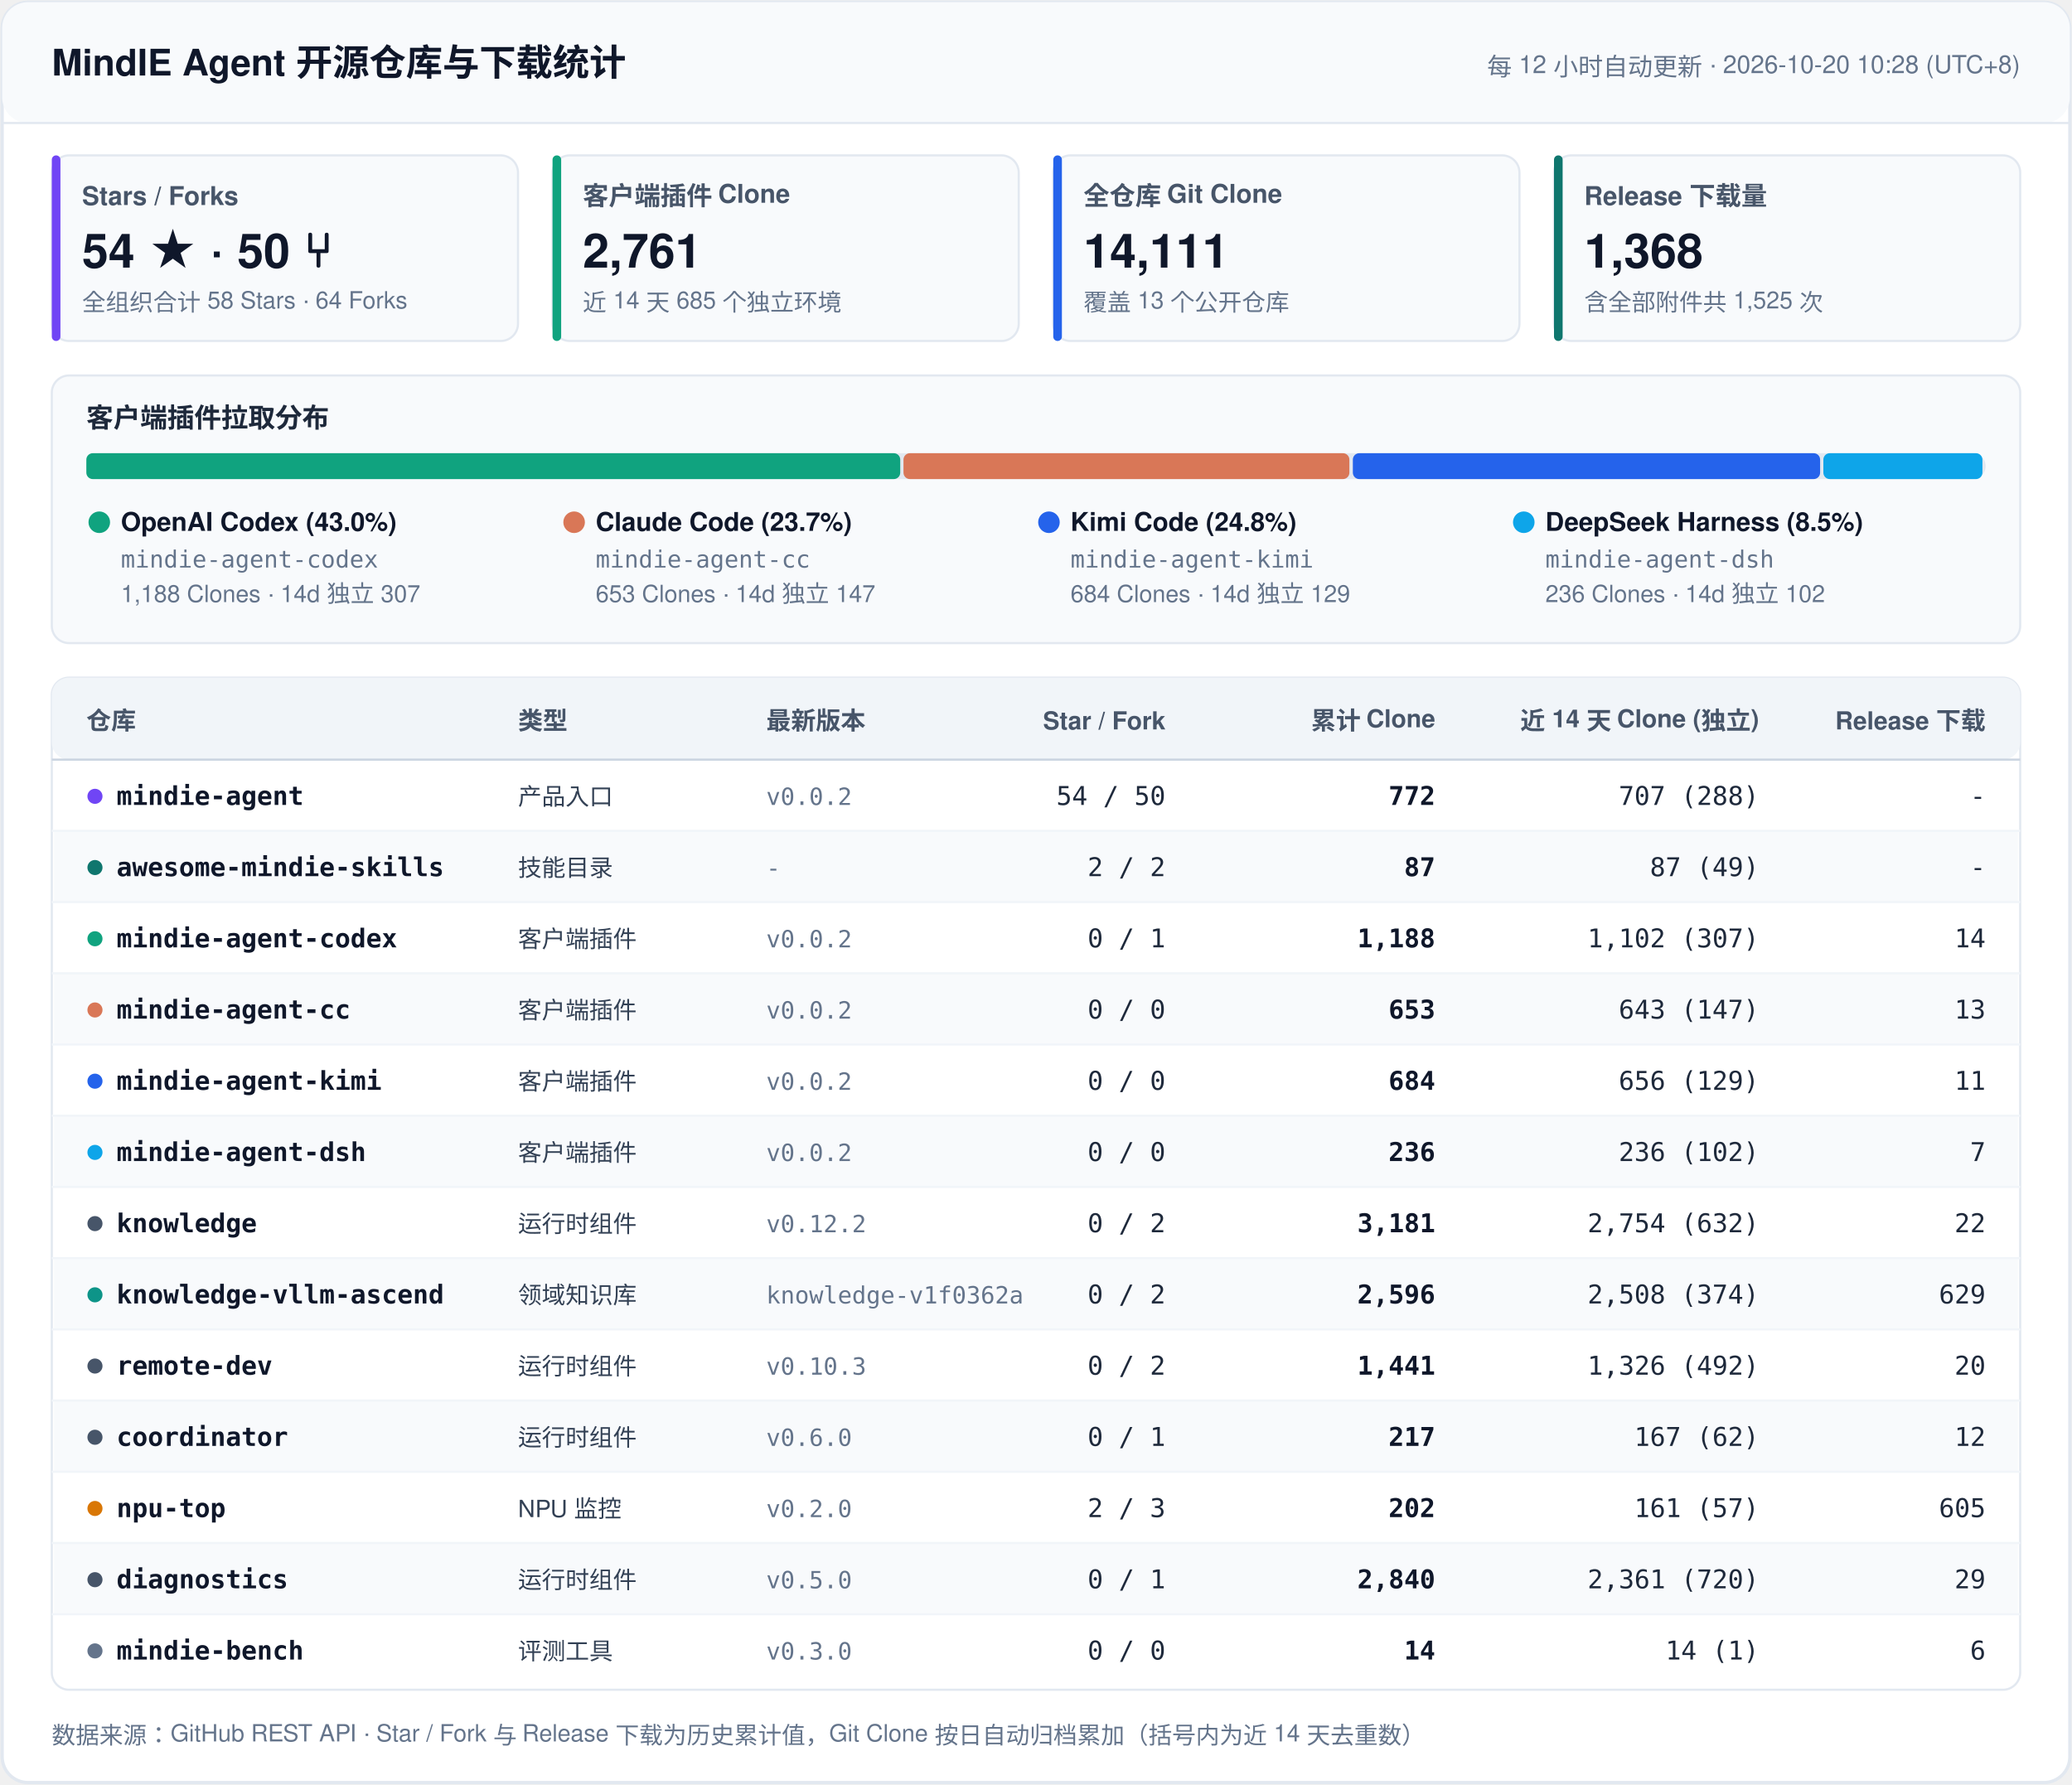
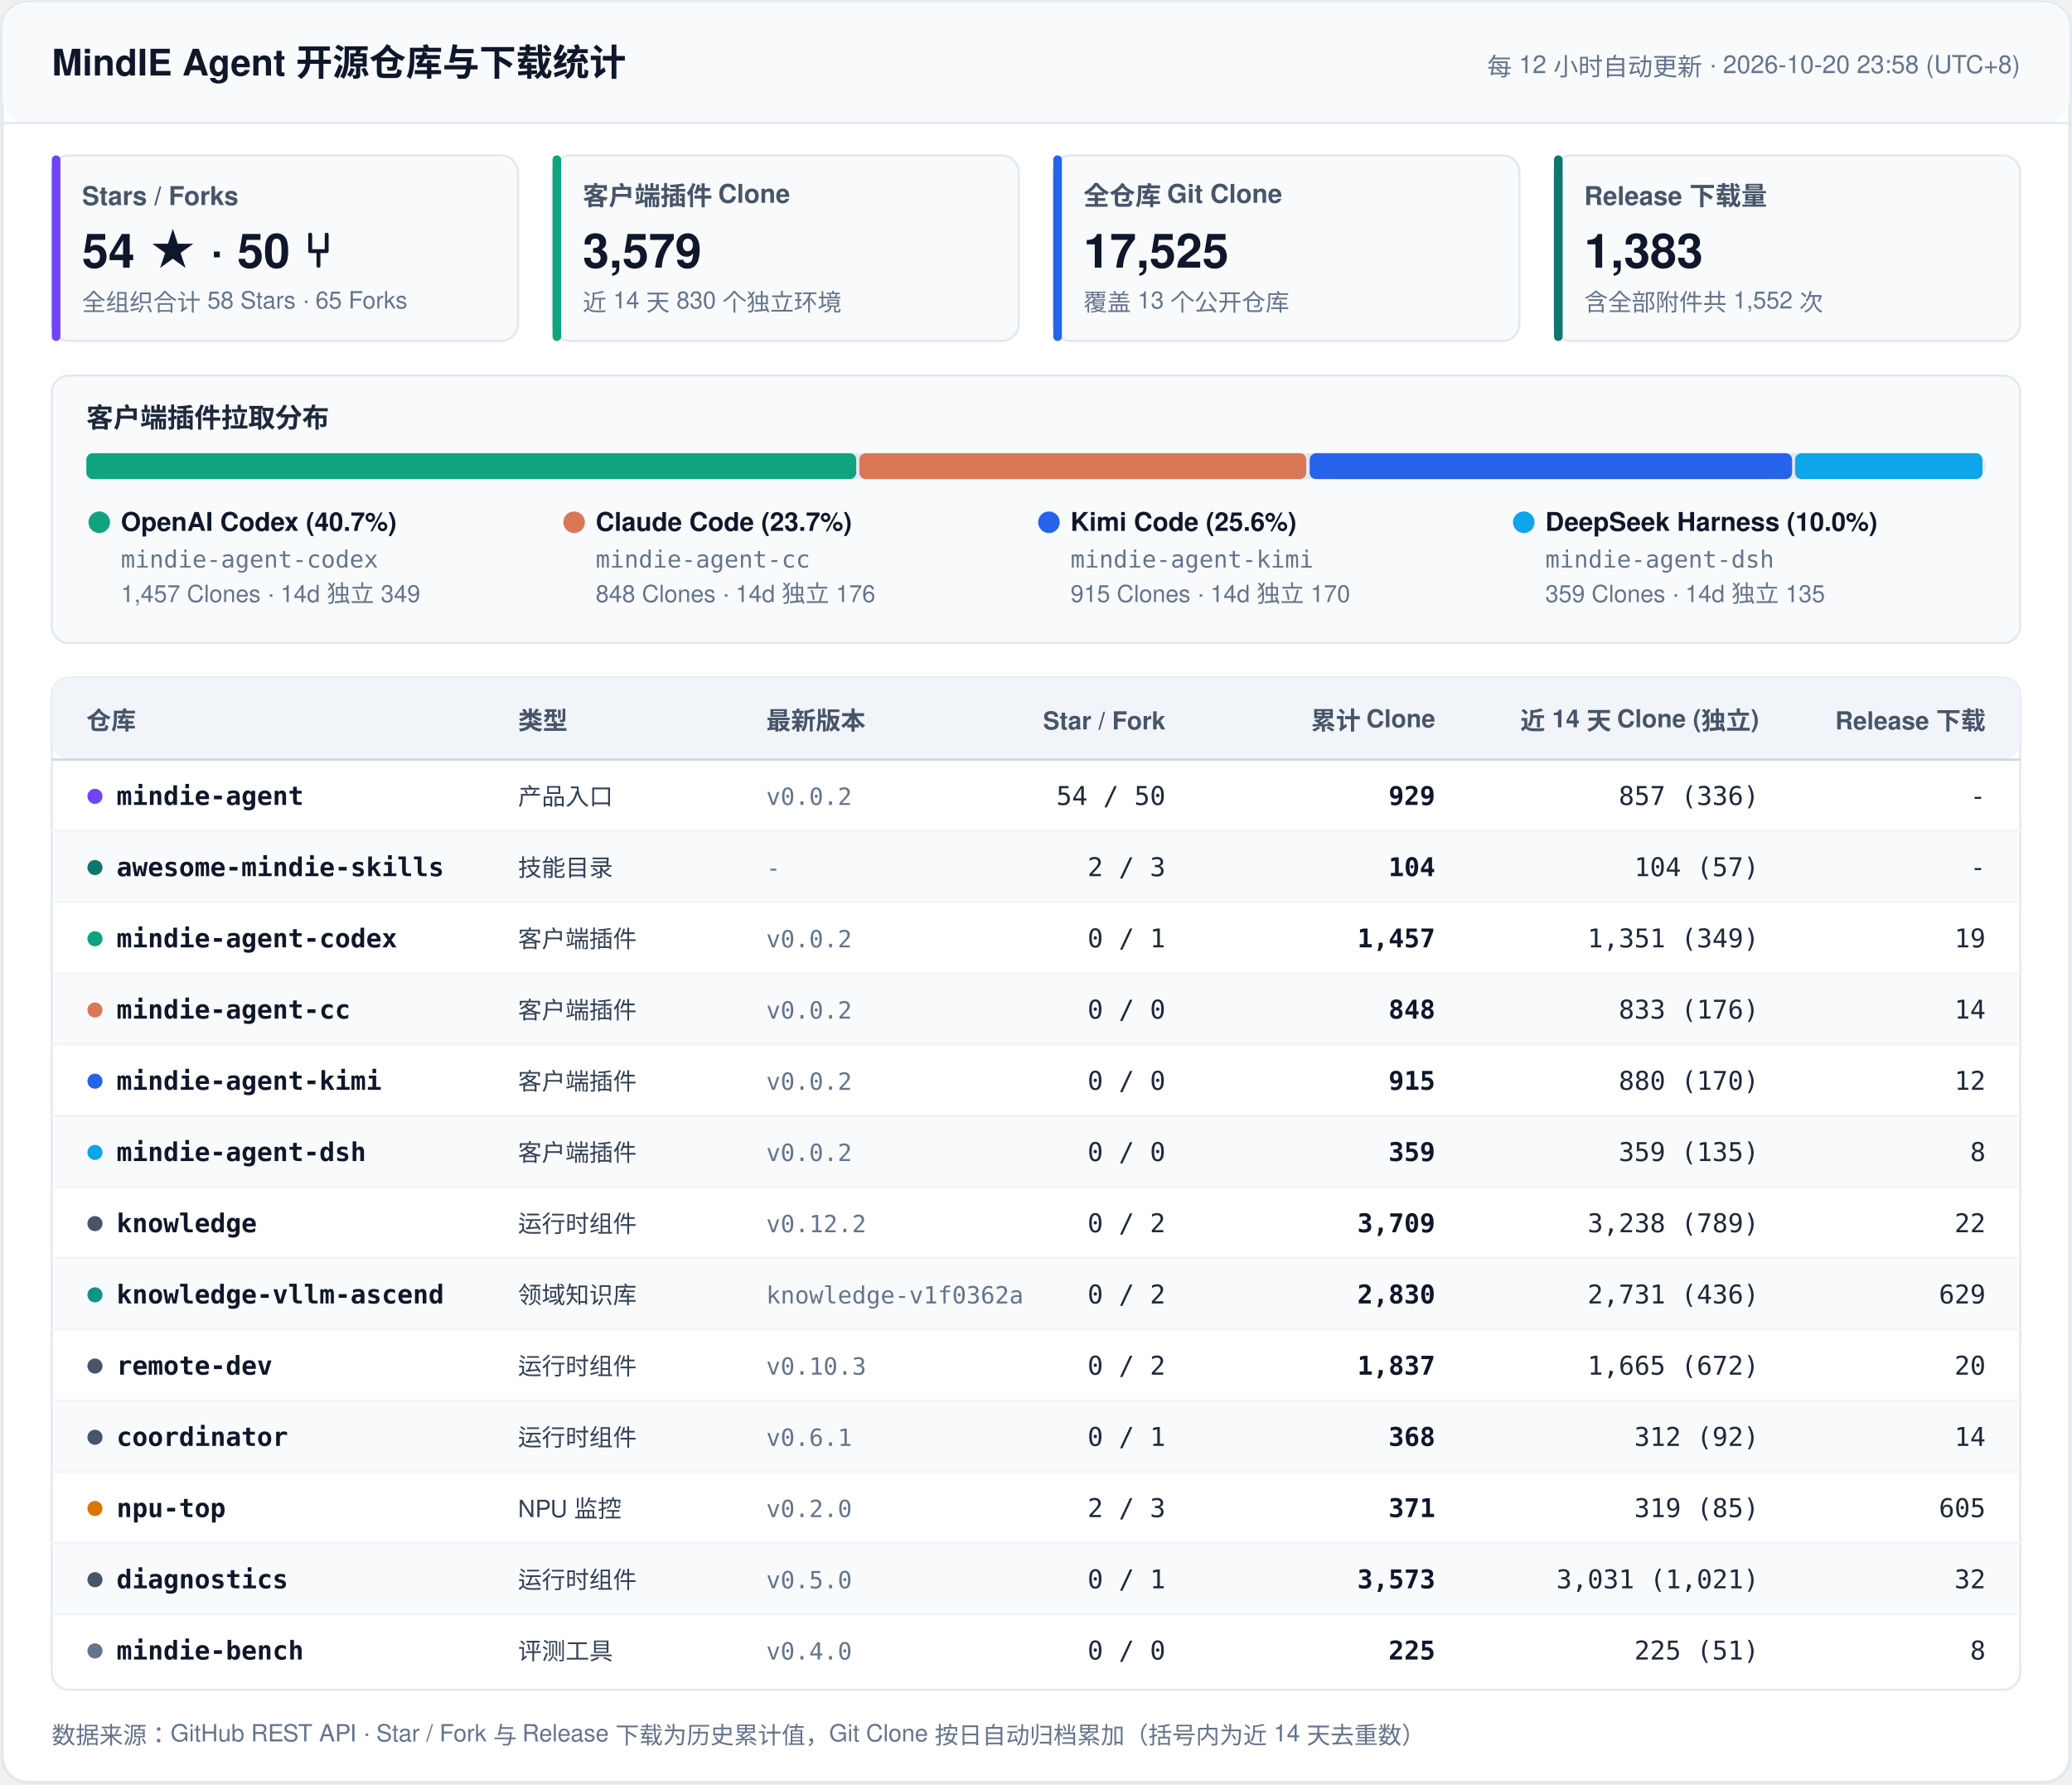
<svg xmlns="http://www.w3.org/2000/svg" width="960" height="827" viewBox="0 0 960 827" fill="none">
  <style>
    .font { font-family: -apple-system, BlinkMacSystemFont, 'Segoe UI', 'PingFang SC', 'Hiragino Sans GB', 'Microsoft YaHei', Helvetica, Arial, sans-serif; }
    .mono { font-family: ui-monospace, SFMono-Regular, 'SF Mono', Menlo, Consolas, monospace; }
    .title { font-size: 17px; font-weight: 700; fill: #0F172A; }
    .sync { font-size: 11.5px; font-weight: 500; fill: #64748B; }
    .kpi-label { font-size: 12px; font-weight: 600; fill: #475569; }
    .kpi-val { font-size: 22px; font-weight: 700; fill: #0F172A; }
    .kpi-sub { font-size: 11px; font-weight: 400; fill: #64748B; }
    .sec-title { font-size: 12.5px; font-weight: 700; fill: #1E293B; }
    .th { font-size: 11.5px; font-weight: 700; fill: #475569; }
    .td-repo { font-size: 12px; font-weight: 600; fill: #0F172A; }
    .td-cat { font-size: 11px; font-weight: 500; fill: #334155; }
    .td-num { font-size: 12px; font-weight: 500; fill: #1E293B; }
    .td-bold { font-size: 12px; font-weight: 600; fill: #0F172A; }
    .td-sub { font-size: 11px; font-weight: 400; fill: #64748B; }
    .footer { font-size: 11px; fill: #64748B; }
  </style>
  <rect x="1" y="1" width="958" height="825" rx="12" fill="#FFFFFF" stroke="#E2E8F0" stroke-width="1.5" />
  <rect x="1" y="1" width="958" height="56" rx="12" fill="#F8FAFC" />
  <line x1="1" y1="57" x2="959" y2="57" stroke="#E2E8F0" stroke-width="1" />
  <text x="24" y="35" class="font title">MindIE Agent 开源仓库与下载统计</text>
-   <text x="936" y="35" text-anchor="end" class="font sync">每 12 小时自动更新 · 2026-10-20 10:28 (UTC+8)</text>
+   <text x="936" y="35" text-anchor="end" class="font sync">每 12 小时自动更新 · 2026-10-20 23:58 (UTC+8)</text>
  <rect x="24" y="72" width="216" height="86" rx="8" fill="#F8FAFC" stroke="#E2E8F0" stroke-width="1" />
  <rect x="24" y="72" width="4" height="86" rx="2" fill="#7045F5" />
  <text x="38" y="95" class="font kpi-label">Stars / Forks</text>
  <text x="38" y="124" class="font kpi-val">54 ★  ·  50 ⑂</text>
-   <text x="38" y="144" class="font kpi-sub">全组织合计 58 Stars · 64 Forks</text>
+   <text x="38" y="144" class="font kpi-sub">全组织合计 58 Stars · 65 Forks</text>
  <rect x="256" y="72" width="216" height="86" rx="8" fill="#F8FAFC" stroke="#E2E8F0" stroke-width="1" />
  <rect x="256" y="72" width="4" height="86" rx="2" fill="#10A37F" />
  <text x="270" y="95" class="font kpi-label">客户端插件 Clone</text>
-   <text x="270" y="124" class="font kpi-val">2,761</text>
-   <text x="270" y="144" class="font kpi-sub">近 14 天 685 个独立环境</text>
+   <text x="270" y="124" class="font kpi-val">3,579</text>
+   <text x="270" y="144" class="font kpi-sub">近 14 天 830 个独立环境</text>
  <rect x="488" y="72" width="216" height="86" rx="8" fill="#F8FAFC" stroke="#E2E8F0" stroke-width="1" />
  <rect x="488" y="72" width="4" height="86" rx="2" fill="#2563EB" />
  <text x="502" y="95" class="font kpi-label">全仓库 Git Clone</text>
-   <text x="502" y="124" class="font kpi-val">14,111</text>
+   <text x="502" y="124" class="font kpi-val">17,525</text>
  <text x="502" y="144" class="font kpi-sub">覆盖 13 个公开仓库</text>
  <rect x="720" y="72" width="216" height="86" rx="8" fill="#F8FAFC" stroke="#E2E8F0" stroke-width="1" />
  <rect x="720" y="72" width="4" height="86" rx="2" fill="#0F766E" />
  <text x="734" y="95" class="font kpi-label">Release 下载量</text>
-   <text x="734" y="124" class="font kpi-val">1,368</text>
-   <text x="734" y="144" class="font kpi-sub">含全部附件共 1,525 次</text>
+   <text x="734" y="124" class="font kpi-val">1,383</text>
+   <text x="734" y="144" class="font kpi-sub">含全部附件共 1,552 次</text>
  <rect x="24" y="174" width="912" height="124" rx="8" fill="#F8FAFC" stroke="#E2E8F0" stroke-width="1" />
  <text x="40" y="198" class="font sec-title">客户端插件拉取分布</text>
  <rect x="40" y="210" width="880" height="12" rx="6" fill="#E2E8F0" />
-   <rect x="40.0" y="210" width="377.1" height="12" rx="3" fill="#10A37F" />
-   <rect x="418.6" y="210" width="206.6" height="12" rx="3" fill="#D97757" />
-   <rect x="626.8" y="210" width="216.5" height="12" rx="3" fill="#2563EB" />
-   <rect x="844.8" y="210" width="73.7" height="12" rx="3" fill="#0EA5E9" />
+   <rect x="40.0" y="210" width="356.7" height="12" rx="3" fill="#10A37F" />
+   <rect x="398.2" y="210" width="207.0" height="12" rx="3" fill="#D97757" />
+   <rect x="606.8" y="210" width="223.5" height="12" rx="3" fill="#2563EB" />
+   <rect x="831.7" y="210" width="86.8" height="12" rx="3" fill="#0EA5E9" />
  <circle cx="46" cy="242" r="5" fill="#10A37F" />
-   <text x="56" y="246" class="font td-repo">OpenAI Codex (43.0%)</text>
+   <text x="56" y="246" class="font td-repo">OpenAI Codex (40.7%)</text>
  <text x="56" y="263" class="mono td-sub">mindie-agent-codex</text>
-   <text x="56" y="279" class="font td-sub">1,188 Clones · 14d 独立 307</text>
+   <text x="56" y="279" class="font td-sub">1,457 Clones · 14d 独立 349</text>
  <circle cx="266" cy="242" r="5" fill="#D97757" />
  <text x="276" y="246" class="font td-repo">Claude Code (23.7%)</text>
  <text x="276" y="263" class="mono td-sub">mindie-agent-cc</text>
-   <text x="276" y="279" class="font td-sub">653 Clones · 14d 独立 147</text>
+   <text x="276" y="279" class="font td-sub">848 Clones · 14d 独立 176</text>
  <circle cx="486" cy="242" r="5" fill="#2563EB" />
-   <text x="496" y="246" class="font td-repo">Kimi Code (24.8%)</text>
+   <text x="496" y="246" class="font td-repo">Kimi Code (25.6%)</text>
  <text x="496" y="263" class="mono td-sub">mindie-agent-kimi</text>
-   <text x="496" y="279" class="font td-sub">684 Clones · 14d 独立 129</text>
+   <text x="496" y="279" class="font td-sub">915 Clones · 14d 独立 170</text>
  <circle cx="706" cy="242" r="5" fill="#0EA5E9" />
-   <text x="716" y="246" class="font td-repo">DeepSeek Harness (8.5%)</text>
+   <text x="716" y="246" class="font td-repo">DeepSeek Harness (10.0%)</text>
  <text x="716" y="263" class="mono td-sub">mindie-agent-dsh</text>
-   <text x="716" y="279" class="font td-sub">236 Clones · 14d 独立 102</text>
+   <text x="716" y="279" class="font td-sub">359 Clones · 14d 独立 135</text>
  <rect x="24" y="314" width="912" height="469" rx="8" fill="#FFFFFF" stroke="#E2E8F0" stroke-width="1" />
  <rect x="24" y="314" width="912" height="38" rx="8" fill="#F1F5F9" />
  <line x1="24" y1="352" x2="936" y2="352" stroke="#CBD5E1" stroke-width="1" />
  <text x="40" y="338" text-anchor="start" class="font th">仓库</text>
  <text x="240" y="338" text-anchor="start" class="font th">类型</text>
  <text x="355" y="338" text-anchor="start" class="font th">最新版本</text>
  <text x="540" y="338" text-anchor="end" class="font th">Star / Fork</text>
  <text x="665" y="338" text-anchor="end" class="font th">累计 Clone</text>
  <text x="815" y="338" text-anchor="end" class="font th">近 14 天 Clone (独立)</text>
  <text x="920" y="338" text-anchor="end" class="font th">Release 下载</text>
  <circle cx="44" cy="369" r="3.5" fill="#7045F5" />
  <text x="54" y="373" class="mono td-repo">mindie-agent</text>
  <text x="240" y="373" class="font td-cat">产品入口</text>
  <text x="355" y="373" class="mono td-sub">v0.0.2</text>
  <text x="540" y="373" text-anchor="end" class="mono td-num">54 / 50</text>
-   <text x="665" y="373" text-anchor="end" class="mono td-bold">772</text>
-   <text x="815" y="373" text-anchor="end" class="mono td-num">707 (288)</text>
+   <text x="665" y="373" text-anchor="end" class="mono td-bold">929</text>
+   <text x="815" y="373" text-anchor="end" class="mono td-num">857 (336)</text>
  <text x="920" y="373" text-anchor="end" class="mono td-num">-</text>
  <rect x="25" y="385" width="910" height="33" fill="#F8FAFC" />
  <line x1="24" y1="385" x2="936" y2="385" stroke="#F1F5F9" stroke-width="1" />
  <circle cx="44" cy="402" r="3.5" fill="#0F766E" />
  <text x="54" y="406" class="mono td-repo">awesome-mindie-skills</text>
  <text x="240" y="406" class="font td-cat">技能目录</text>
  <text x="355" y="406" class="mono td-sub">-</text>
-   <text x="540" y="406" text-anchor="end" class="mono td-num">2 / 2</text>
-   <text x="665" y="406" text-anchor="end" class="mono td-bold">87</text>
-   <text x="815" y="406" text-anchor="end" class="mono td-num">87 (49)</text>
+   <text x="540" y="406" text-anchor="end" class="mono td-num">2 / 3</text>
+   <text x="665" y="406" text-anchor="end" class="mono td-bold">104</text>
+   <text x="815" y="406" text-anchor="end" class="mono td-num">104 (57)</text>
  <text x="920" y="406" text-anchor="end" class="mono td-num">-</text>
  <line x1="24" y1="418" x2="936" y2="418" stroke="#F1F5F9" stroke-width="1" />
  <circle cx="44" cy="435" r="3.5" fill="#10A37F" />
  <text x="54" y="439" class="mono td-repo">mindie-agent-codex</text>
  <text x="240" y="439" class="font td-cat">客户端插件</text>
  <text x="355" y="439" class="mono td-sub">v0.0.2</text>
  <text x="540" y="439" text-anchor="end" class="mono td-num">0 / 1</text>
-   <text x="665" y="439" text-anchor="end" class="mono td-bold">1,188</text>
-   <text x="815" y="439" text-anchor="end" class="mono td-num">1,102 (307)</text>
-   <text x="920" y="439" text-anchor="end" class="mono td-num">14</text>
+   <text x="665" y="439" text-anchor="end" class="mono td-bold">1,457</text>
+   <text x="815" y="439" text-anchor="end" class="mono td-num">1,351 (349)</text>
+   <text x="920" y="439" text-anchor="end" class="mono td-num">19</text>
  <rect x="25" y="451" width="910" height="33" fill="#F8FAFC" />
  <line x1="24" y1="451" x2="936" y2="451" stroke="#F1F5F9" stroke-width="1" />
  <circle cx="44" cy="468" r="3.5" fill="#D97757" />
  <text x="54" y="472" class="mono td-repo">mindie-agent-cc</text>
  <text x="240" y="472" class="font td-cat">客户端插件</text>
  <text x="355" y="472" class="mono td-sub">v0.0.2</text>
  <text x="540" y="472" text-anchor="end" class="mono td-num">0 / 0</text>
-   <text x="665" y="472" text-anchor="end" class="mono td-bold">653</text>
-   <text x="815" y="472" text-anchor="end" class="mono td-num">643 (147)</text>
-   <text x="920" y="472" text-anchor="end" class="mono td-num">13</text>
+   <text x="665" y="472" text-anchor="end" class="mono td-bold">848</text>
+   <text x="815" y="472" text-anchor="end" class="mono td-num">833 (176)</text>
+   <text x="920" y="472" text-anchor="end" class="mono td-num">14</text>
  <line x1="24" y1="484" x2="936" y2="484" stroke="#F1F5F9" stroke-width="1" />
  <circle cx="44" cy="501" r="3.5" fill="#2563EB" />
  <text x="54" y="505" class="mono td-repo">mindie-agent-kimi</text>
  <text x="240" y="505" class="font td-cat">客户端插件</text>
  <text x="355" y="505" class="mono td-sub">v0.0.2</text>
  <text x="540" y="505" text-anchor="end" class="mono td-num">0 / 0</text>
-   <text x="665" y="505" text-anchor="end" class="mono td-bold">684</text>
-   <text x="815" y="505" text-anchor="end" class="mono td-num">656 (129)</text>
-   <text x="920" y="505" text-anchor="end" class="mono td-num">11</text>
+   <text x="665" y="505" text-anchor="end" class="mono td-bold">915</text>
+   <text x="815" y="505" text-anchor="end" class="mono td-num">880 (170)</text>
+   <text x="920" y="505" text-anchor="end" class="mono td-num">12</text>
  <rect x="25" y="517" width="910" height="33" fill="#F8FAFC" />
  <line x1="24" y1="517" x2="936" y2="517" stroke="#F1F5F9" stroke-width="1" />
  <circle cx="44" cy="534" r="3.5" fill="#0EA5E9" />
  <text x="54" y="538" class="mono td-repo">mindie-agent-dsh</text>
  <text x="240" y="538" class="font td-cat">客户端插件</text>
  <text x="355" y="538" class="mono td-sub">v0.0.2</text>
  <text x="540" y="538" text-anchor="end" class="mono td-num">0 / 0</text>
-   <text x="665" y="538" text-anchor="end" class="mono td-bold">236</text>
-   <text x="815" y="538" text-anchor="end" class="mono td-num">236 (102)</text>
-   <text x="920" y="538" text-anchor="end" class="mono td-num">7</text>
+   <text x="665" y="538" text-anchor="end" class="mono td-bold">359</text>
+   <text x="815" y="538" text-anchor="end" class="mono td-num">359 (135)</text>
+   <text x="920" y="538" text-anchor="end" class="mono td-num">8</text>
  <line x1="24" y1="550" x2="936" y2="550" stroke="#F1F5F9" stroke-width="1" />
  <circle cx="44" cy="567" r="3.5" fill="#475569" />
  <text x="54" y="571" class="mono td-repo">knowledge</text>
  <text x="240" y="571" class="font td-cat">运行时组件</text>
  <text x="355" y="571" class="mono td-sub">v0.12.2</text>
  <text x="540" y="571" text-anchor="end" class="mono td-num">0 / 2</text>
-   <text x="665" y="571" text-anchor="end" class="mono td-bold">3,181</text>
-   <text x="815" y="571" text-anchor="end" class="mono td-num">2,754 (632)</text>
+   <text x="665" y="571" text-anchor="end" class="mono td-bold">3,709</text>
+   <text x="815" y="571" text-anchor="end" class="mono td-num">3,238 (789)</text>
  <text x="920" y="571" text-anchor="end" class="mono td-num">22</text>
  <rect x="25" y="583" width="910" height="33" fill="#F8FAFC" />
  <line x1="24" y1="583" x2="936" y2="583" stroke="#F1F5F9" stroke-width="1" />
  <circle cx="44" cy="600" r="3.5" fill="#0D9488" />
  <text x="54" y="604" class="mono td-repo">knowledge-vllm-ascend</text>
  <text x="240" y="604" class="font td-cat">领域知识库</text>
  <text x="355" y="604" class="mono td-sub">knowledge-v1f0362a</text>
  <text x="540" y="604" text-anchor="end" class="mono td-num">0 / 2</text>
-   <text x="665" y="604" text-anchor="end" class="mono td-bold">2,596</text>
-   <text x="815" y="604" text-anchor="end" class="mono td-num">2,508 (374)</text>
+   <text x="665" y="604" text-anchor="end" class="mono td-bold">2,830</text>
+   <text x="815" y="604" text-anchor="end" class="mono td-num">2,731 (436)</text>
  <text x="920" y="604" text-anchor="end" class="mono td-num">629</text>
  <line x1="24" y1="616" x2="936" y2="616" stroke="#F1F5F9" stroke-width="1" />
  <circle cx="44" cy="633" r="3.5" fill="#475569" />
  <text x="54" y="637" class="mono td-repo">remote-dev</text>
  <text x="240" y="637" class="font td-cat">运行时组件</text>
  <text x="355" y="637" class="mono td-sub">v0.10.3</text>
  <text x="540" y="637" text-anchor="end" class="mono td-num">0 / 2</text>
-   <text x="665" y="637" text-anchor="end" class="mono td-bold">1,441</text>
-   <text x="815" y="637" text-anchor="end" class="mono td-num">1,326 (492)</text>
+   <text x="665" y="637" text-anchor="end" class="mono td-bold">1,837</text>
+   <text x="815" y="637" text-anchor="end" class="mono td-num">1,665 (672)</text>
  <text x="920" y="637" text-anchor="end" class="mono td-num">20</text>
  <rect x="25" y="649" width="910" height="33" fill="#F8FAFC" />
  <line x1="24" y1="649" x2="936" y2="649" stroke="#F1F5F9" stroke-width="1" />
  <circle cx="44" cy="666" r="3.5" fill="#475569" />
  <text x="54" y="670" class="mono td-repo">coordinator</text>
  <text x="240" y="670" class="font td-cat">运行时组件</text>
-   <text x="355" y="670" class="mono td-sub">v0.6.0</text>
+   <text x="355" y="670" class="mono td-sub">v0.6.1</text>
  <text x="540" y="670" text-anchor="end" class="mono td-num">0 / 1</text>
-   <text x="665" y="670" text-anchor="end" class="mono td-bold">217</text>
-   <text x="815" y="670" text-anchor="end" class="mono td-num">167 (62)</text>
-   <text x="920" y="670" text-anchor="end" class="mono td-num">12</text>
+   <text x="665" y="670" text-anchor="end" class="mono td-bold">368</text>
+   <text x="815" y="670" text-anchor="end" class="mono td-num">312 (92)</text>
+   <text x="920" y="670" text-anchor="end" class="mono td-num">14</text>
  <line x1="24" y1="682" x2="936" y2="682" stroke="#F1F5F9" stroke-width="1" />
  <circle cx="44" cy="699" r="3.5" fill="#D97706" />
  <text x="54" y="703" class="mono td-repo">npu-top</text>
  <text x="240" y="703" class="font td-cat">NPU 监控</text>
  <text x="355" y="703" class="mono td-sub">v0.2.0</text>
  <text x="540" y="703" text-anchor="end" class="mono td-num">2 / 3</text>
-   <text x="665" y="703" text-anchor="end" class="mono td-bold">202</text>
-   <text x="815" y="703" text-anchor="end" class="mono td-num">161 (57)</text>
+   <text x="665" y="703" text-anchor="end" class="mono td-bold">371</text>
+   <text x="815" y="703" text-anchor="end" class="mono td-num">319 (85)</text>
  <text x="920" y="703" text-anchor="end" class="mono td-num">605</text>
  <rect x="25" y="715" width="910" height="33" fill="#F8FAFC" />
  <line x1="24" y1="715" x2="936" y2="715" stroke="#F1F5F9" stroke-width="1" />
  <circle cx="44" cy="732" r="3.5" fill="#475569" />
  <text x="54" y="736" class="mono td-repo">diagnostics</text>
  <text x="240" y="736" class="font td-cat">运行时组件</text>
  <text x="355" y="736" class="mono td-sub">v0.5.0</text>
  <text x="540" y="736" text-anchor="end" class="mono td-num">0 / 1</text>
-   <text x="665" y="736" text-anchor="end" class="mono td-bold">2,840</text>
-   <text x="815" y="736" text-anchor="end" class="mono td-num">2,361 (720)</text>
-   <text x="920" y="736" text-anchor="end" class="mono td-num">29</text>
+   <text x="665" y="736" text-anchor="end" class="mono td-bold">3,573</text>
+   <text x="815" y="736" text-anchor="end" class="mono td-num">3,031 (1,021)</text>
+   <text x="920" y="736" text-anchor="end" class="mono td-num">32</text>
  <line x1="24" y1="748" x2="936" y2="748" stroke="#F1F5F9" stroke-width="1" />
  <circle cx="44" cy="765" r="3.5" fill="#64748B" />
  <text x="54" y="769" class="mono td-repo">mindie-bench</text>
  <text x="240" y="769" class="font td-cat">评测工具</text>
-   <text x="355" y="769" class="mono td-sub">v0.3.0</text>
+   <text x="355" y="769" class="mono td-sub">v0.4.0</text>
  <text x="540" y="769" text-anchor="end" class="mono td-num">0 / 0</text>
-   <text x="665" y="769" text-anchor="end" class="mono td-bold">14</text>
-   <text x="815" y="769" text-anchor="end" class="mono td-num">14 (1)</text>
-   <text x="920" y="769" text-anchor="end" class="mono td-num">6</text>
+   <text x="665" y="769" text-anchor="end" class="mono td-bold">225</text>
+   <text x="815" y="769" text-anchor="end" class="mono td-num">225 (51)</text>
+   <text x="920" y="769" text-anchor="end" class="mono td-num">8</text>
  <text x="24" y="808" class="font footer">数据来源：GitHub REST API · Star / Fork 与 Release 下载为历史累计值，Git Clone 按日自动归档累加（括号内为近 14 天去重数）</text>
</svg>
